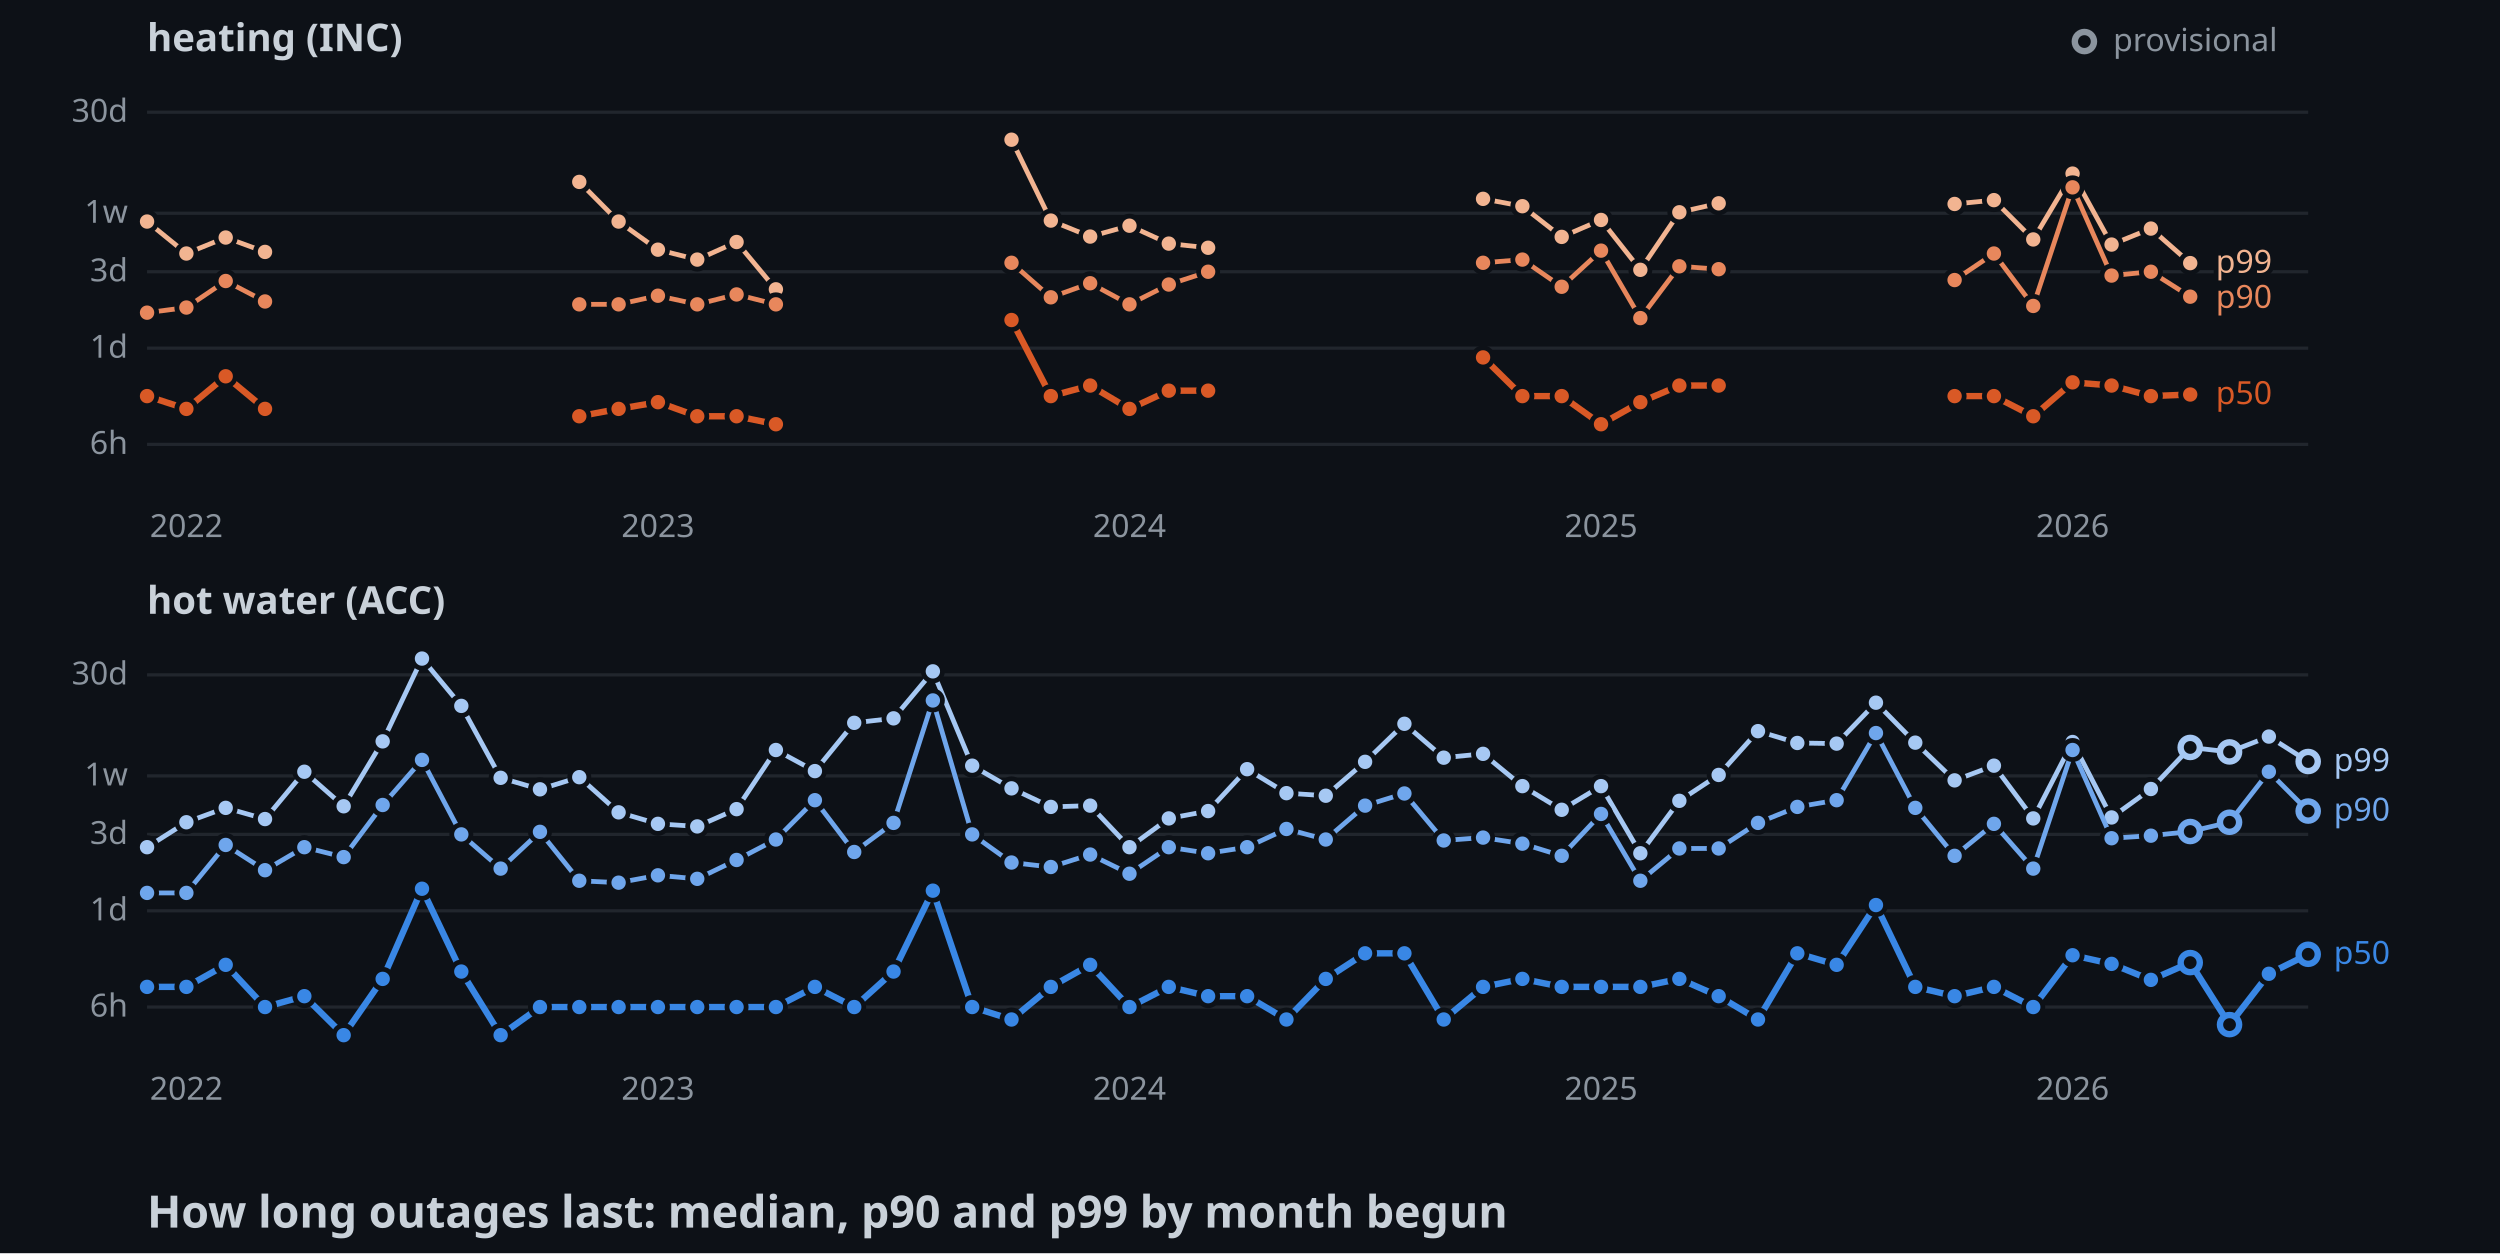
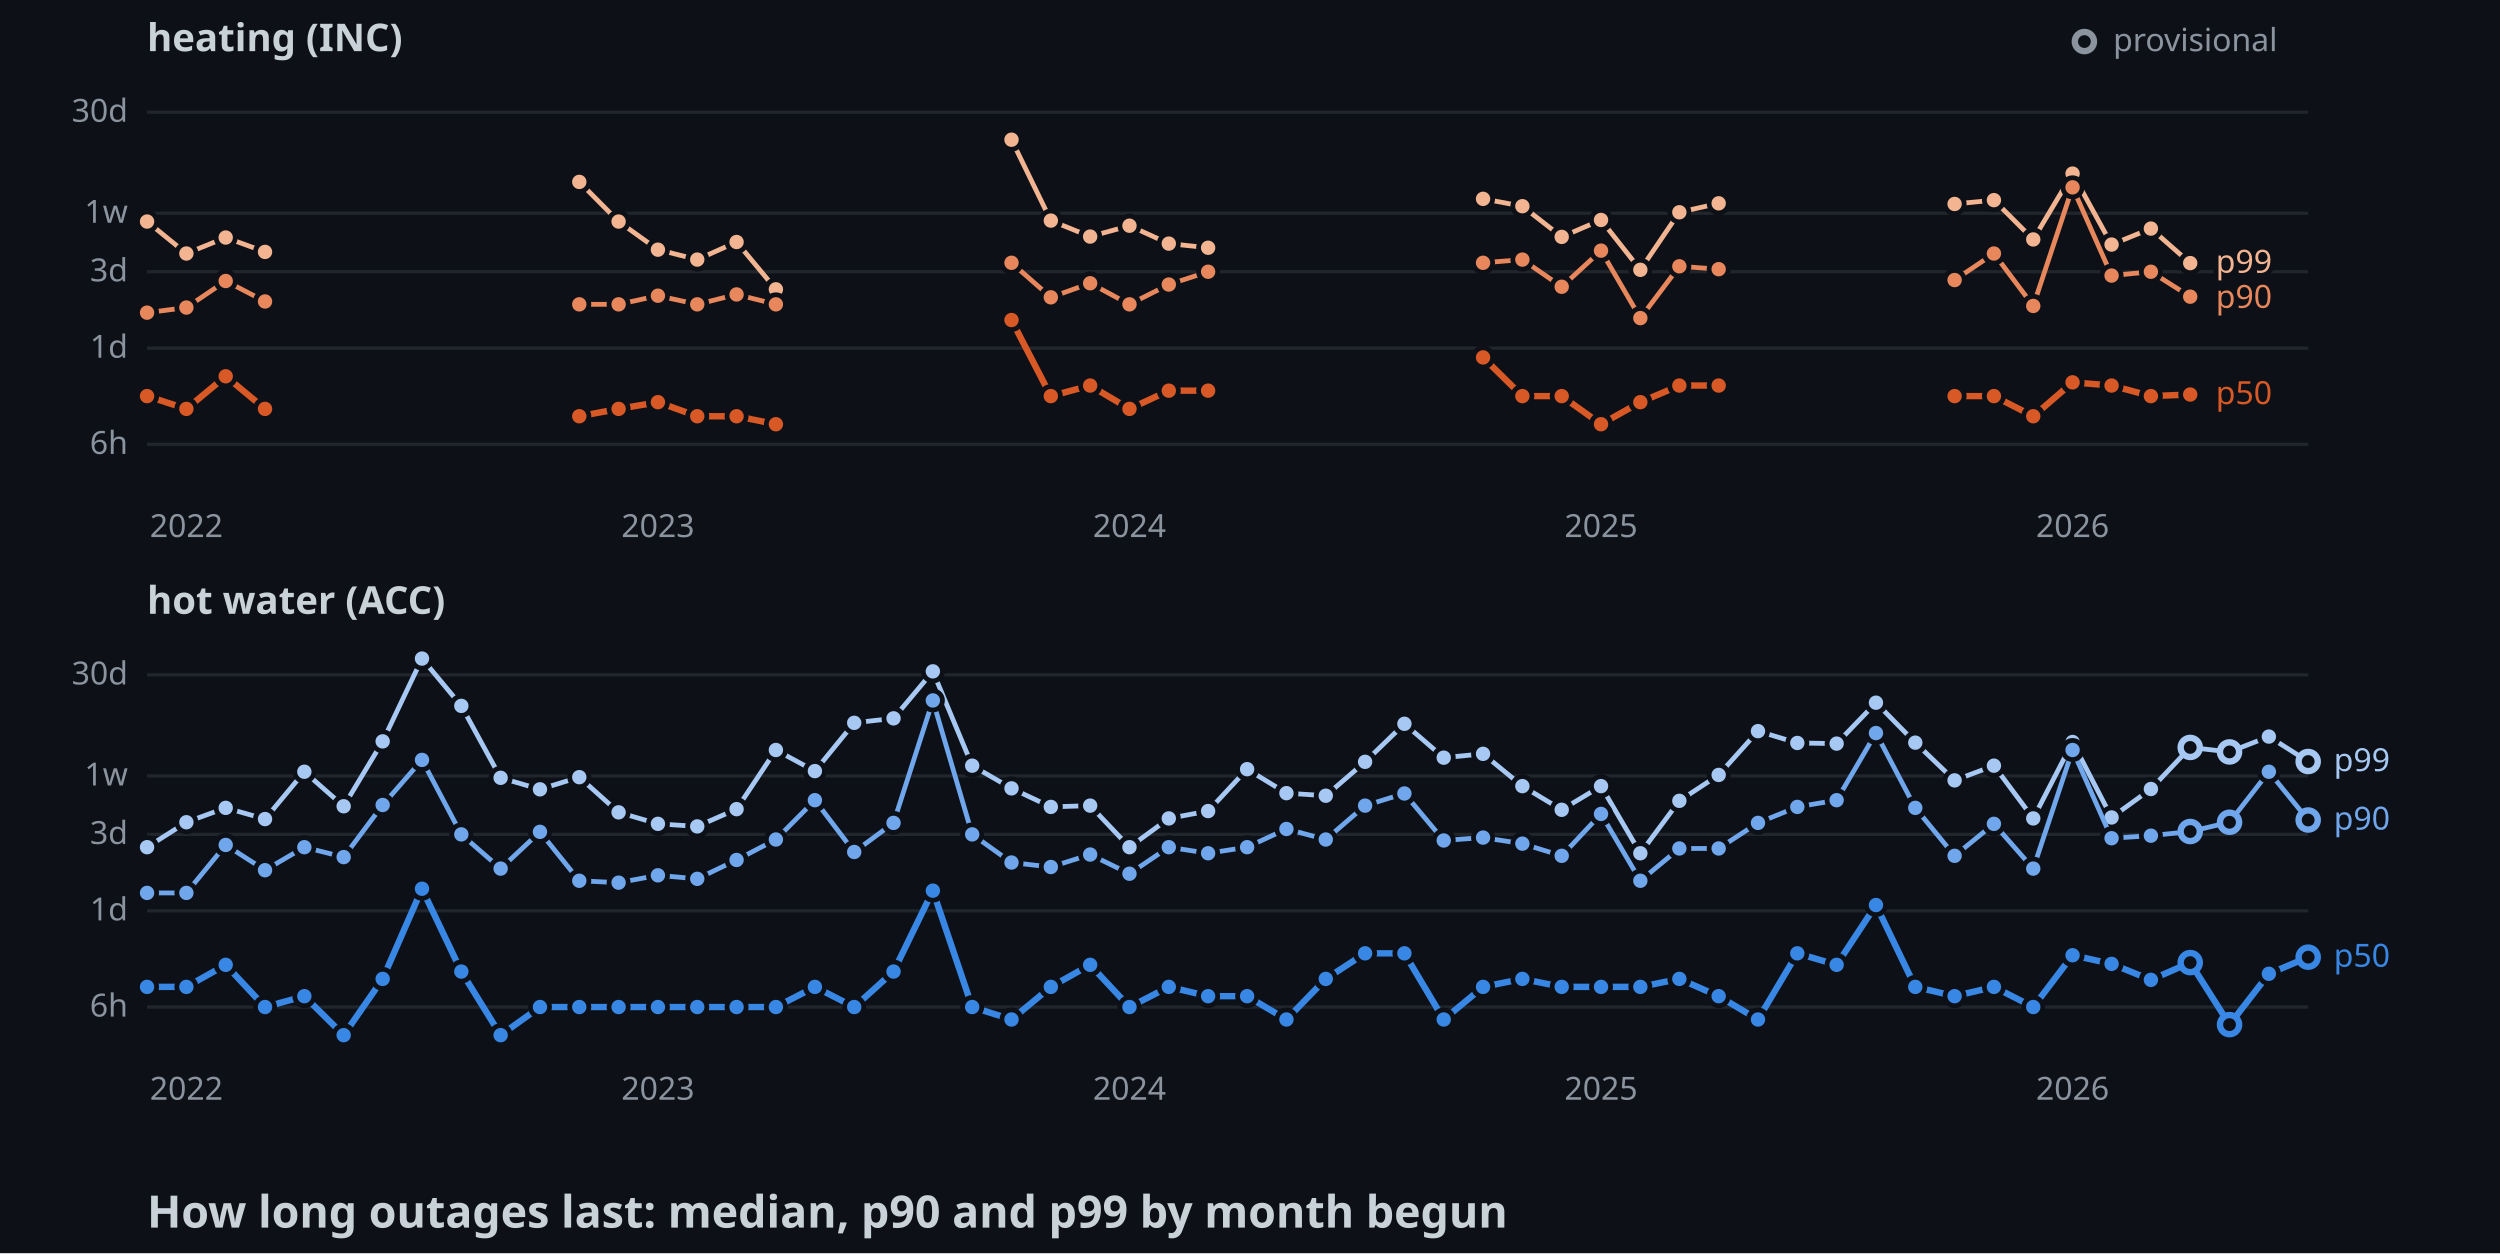
<svg xmlns="http://www.w3.org/2000/svg" width="782" height="392">
  <style>
    .axis { font: 10px sans-serif; fill: #8b949e; }
    .label { font: 10px sans-serif; paint-order: stroke; stroke: #0d1117; stroke-width: 3px; }
    .panel { font: bold 12px sans-serif; fill: #c9d1d9; }
    .title { font: bold 14px sans-serif; fill: #c9d1d9; }
  </style>
  <rect width="100%" height="100%" fill="#0d1117" />
  <text x="46" y="16" class="panel">heating (INC)</text>
  <line x1="46" y1="139" x2="722" y2="139" stroke="#21262d" />
  <text x="40" y="142" text-anchor="end" class="axis">6h</text>
  <line x1="46" y1="108.9" x2="722" y2="108.9" stroke="#21262d" />
  <text x="40" y="111.9" text-anchor="end" class="axis">1d</text>
  <line x1="46" y1="85" x2="722" y2="85" stroke="#21262d" />
  <text x="40" y="88" text-anchor="end" class="axis">3d</text>
  <line x1="46" y1="66.7" x2="722" y2="66.7" stroke="#21262d" />
  <text x="40" y="69.7" text-anchor="end" class="axis">1w</text>
  <line x1="46" y1="35.1" x2="722" y2="35.1" stroke="#21262d" />
  <text x="40" y="38.1" text-anchor="end" class="axis">30d</text>
  <text x="58.3" y="168" text-anchor="middle" class="axis">2022</text>
  <text x="205.8" y="168" text-anchor="middle" class="axis">2023</text>
  <text x="353.3" y="168" text-anchor="middle" class="axis">2024</text>
  <text x="500.8" y="168" text-anchor="middle" class="axis">2025</text>
  <text x="648.3" y="168" text-anchor="middle" class="axis">2026</text>
  <polyline points="46,69.3 58.3,79.3 70.6,74.3 82.9,78.8" fill="none" stroke-width="1.5" stroke="#f2b491" />
  <polyline points="181.2,56.9 193.5,69.3 205.8,78.1 218.1,81.2 230.4,75.7 242.7,90.5" fill="none" stroke-width="1.5" stroke="#f2b491" />
  <polyline points="316.4,43.7 328.7,69 341,74 353.3,70.6 365.6,76.2 377.9,77.5" fill="none" stroke-width="1.5" stroke="#f2b491" />
  <polyline points="463.9,62.2 476.2,64.5 488.5,74.1 500.8,68.8 513.1,84.4 525.3,66.4 537.6,63.6" fill="none" stroke-width="1.5" stroke="#f2b491" />
  <polyline points="611.4,63.8 623.7,62.6 636,74.9 648.3,54.3 660.5,76.5 672.8,71.5 685.1,82.3" fill="none" stroke-width="1.5" stroke="#f2b491" />
  <circle cx="46" cy="69.3" r="3" stroke="#0d1117" stroke-width="1.5" fill="#f2b491" />
  <circle cx="58.3" cy="79.3" r="3" stroke="#0d1117" stroke-width="1.5" fill="#f2b491" />
  <circle cx="70.6" cy="74.3" r="3" stroke="#0d1117" stroke-width="1.5" fill="#f2b491" />
  <circle cx="82.9" cy="78.8" r="3" stroke="#0d1117" stroke-width="1.5" fill="#f2b491" />
  <circle cx="181.2" cy="56.9" r="3" stroke="#0d1117" stroke-width="1.5" fill="#f2b491" />
  <circle cx="193.5" cy="69.3" r="3" stroke="#0d1117" stroke-width="1.5" fill="#f2b491" />
  <circle cx="205.8" cy="78.1" r="3" stroke="#0d1117" stroke-width="1.5" fill="#f2b491" />
  <circle cx="218.1" cy="81.2" r="3" stroke="#0d1117" stroke-width="1.5" fill="#f2b491" />
  <circle cx="230.4" cy="75.7" r="3" stroke="#0d1117" stroke-width="1.5" fill="#f2b491" />
  <circle cx="242.7" cy="90.5" r="3" stroke="#0d1117" stroke-width="1.5" fill="#f2b491" />
  <circle cx="316.4" cy="43.7" r="3" stroke="#0d1117" stroke-width="1.5" fill="#f2b491" />
  <circle cx="328.7" cy="69" r="3" stroke="#0d1117" stroke-width="1.5" fill="#f2b491" />
  <circle cx="341" cy="74" r="3" stroke="#0d1117" stroke-width="1.5" fill="#f2b491" />
  <circle cx="353.3" cy="70.6" r="3" stroke="#0d1117" stroke-width="1.5" fill="#f2b491" />
  <circle cx="365.6" cy="76.2" r="3" stroke="#0d1117" stroke-width="1.5" fill="#f2b491" />
  <circle cx="377.9" cy="77.5" r="3" stroke="#0d1117" stroke-width="1.5" fill="#f2b491" />
  <circle cx="463.9" cy="62.2" r="3" stroke="#0d1117" stroke-width="1.5" fill="#f2b491" />
  <circle cx="476.2" cy="64.5" r="3" stroke="#0d1117" stroke-width="1.5" fill="#f2b491" />
  <circle cx="488.5" cy="74.1" r="3" stroke="#0d1117" stroke-width="1.5" fill="#f2b491" />
  <circle cx="500.8" cy="68.8" r="3" stroke="#0d1117" stroke-width="1.5" fill="#f2b491" />
  <circle cx="513.1" cy="84.4" r="3" stroke="#0d1117" stroke-width="1.5" fill="#f2b491" />
  <circle cx="525.3" cy="66.4" r="3" stroke="#0d1117" stroke-width="1.5" fill="#f2b491" />
  <circle cx="537.6" cy="63.6" r="3" stroke="#0d1117" stroke-width="1.5" fill="#f2b491" />
  <circle cx="611.4" cy="63.8" r="3" stroke="#0d1117" stroke-width="1.5" fill="#f2b491" />
  <circle cx="623.7" cy="62.6" r="3" stroke="#0d1117" stroke-width="1.5" fill="#f2b491" />
  <circle cx="636" cy="74.9" r="3" stroke="#0d1117" stroke-width="1.5" fill="#f2b491" />
  <circle cx="648.3" cy="54.3" r="3" stroke="#0d1117" stroke-width="1.5" fill="#f2b491" />
  <circle cx="660.5" cy="76.5" r="3" stroke="#0d1117" stroke-width="1.5" fill="#f2b491" />
  <circle cx="672.8" cy="71.5" r="3" stroke="#0d1117" stroke-width="1.5" fill="#f2b491" />
  <circle cx="685.1" cy="82.3" r="3" stroke="#0d1117" stroke-width="1.5" fill="#f2b491" />
  <polyline points="46,97.8 58.3,96.2 70.6,87.9 82.9,94.3" fill="none" stroke-width="1.5" stroke="#e8875c" />
  <polyline points="181.2,95.2 193.5,95.2 205.8,92.5 218.1,95.2 230.4,92.1 242.7,95.2" fill="none" stroke-width="1.5" stroke="#e8875c" />
  <polyline points="316.4,82.2 328.7,93 341,88.6 353.3,95.2 365.6,89 377.9,85" fill="none" stroke-width="1.5" stroke="#e8875c" />
  <polyline points="463.9,82.2 476.2,81.2 488.5,89.7 500.8,78.4 513.1,99.5 525.3,83.3 537.6,84.2" fill="none" stroke-width="1.5" stroke="#e8875c" />
  <polyline points="611.4,87.6 623.7,79.3 636,95.7 648.3,58.6 660.5,86.2 672.8,85 685.1,92.8" fill="none" stroke-width="1.5" stroke="#e8875c" />
  <circle cx="46" cy="97.8" r="3" stroke="#0d1117" stroke-width="1.5" fill="#e8875c" />
  <circle cx="58.3" cy="96.2" r="3" stroke="#0d1117" stroke-width="1.5" fill="#e8875c" />
  <circle cx="70.6" cy="87.9" r="3" stroke="#0d1117" stroke-width="1.5" fill="#e8875c" />
  <circle cx="82.9" cy="94.3" r="3" stroke="#0d1117" stroke-width="1.5" fill="#e8875c" />
  <circle cx="181.2" cy="95.2" r="3" stroke="#0d1117" stroke-width="1.5" fill="#e8875c" />
  <circle cx="193.5" cy="95.2" r="3" stroke="#0d1117" stroke-width="1.5" fill="#e8875c" />
  <circle cx="205.8" cy="92.5" r="3" stroke="#0d1117" stroke-width="1.5" fill="#e8875c" />
  <circle cx="218.1" cy="95.2" r="3" stroke="#0d1117" stroke-width="1.5" fill="#e8875c" />
  <circle cx="230.4" cy="92.1" r="3" stroke="#0d1117" stroke-width="1.5" fill="#e8875c" />
  <circle cx="242.7" cy="95.2" r="3" stroke="#0d1117" stroke-width="1.5" fill="#e8875c" />
  <circle cx="316.4" cy="82.2" r="3" stroke="#0d1117" stroke-width="1.5" fill="#e8875c" />
  <circle cx="328.7" cy="93" r="3" stroke="#0d1117" stroke-width="1.5" fill="#e8875c" />
  <circle cx="341" cy="88.6" r="3" stroke="#0d1117" stroke-width="1.5" fill="#e8875c" />
  <circle cx="353.3" cy="95.2" r="3" stroke="#0d1117" stroke-width="1.5" fill="#e8875c" />
  <circle cx="365.6" cy="89" r="3" stroke="#0d1117" stroke-width="1.5" fill="#e8875c" />
  <circle cx="377.9" cy="85" r="3" stroke="#0d1117" stroke-width="1.5" fill="#e8875c" />
  <circle cx="463.9" cy="82.2" r="3" stroke="#0d1117" stroke-width="1.5" fill="#e8875c" />
  <circle cx="476.2" cy="81.2" r="3" stroke="#0d1117" stroke-width="1.5" fill="#e8875c" />
  <circle cx="488.5" cy="89.7" r="3" stroke="#0d1117" stroke-width="1.5" fill="#e8875c" />
  <circle cx="500.8" cy="78.4" r="3" stroke="#0d1117" stroke-width="1.5" fill="#e8875c" />
  <circle cx="513.1" cy="99.5" r="3" stroke="#0d1117" stroke-width="1.5" fill="#e8875c" />
  <circle cx="525.3" cy="83.3" r="3" stroke="#0d1117" stroke-width="1.5" fill="#e8875c" />
  <circle cx="537.6" cy="84.2" r="3" stroke="#0d1117" stroke-width="1.5" fill="#e8875c" />
  <circle cx="611.4" cy="87.6" r="3" stroke="#0d1117" stroke-width="1.5" fill="#e8875c" />
  <circle cx="623.7" cy="79.3" r="3" stroke="#0d1117" stroke-width="1.5" fill="#e8875c" />
  <circle cx="636" cy="95.7" r="3" stroke="#0d1117" stroke-width="1.5" fill="#e8875c" />
  <circle cx="648.3" cy="58.6" r="3" stroke="#0d1117" stroke-width="1.5" fill="#e8875c" />
  <circle cx="660.5" cy="86.2" r="3" stroke="#0d1117" stroke-width="1.5" fill="#e8875c" />
  <circle cx="672.8" cy="85" r="3" stroke="#0d1117" stroke-width="1.5" fill="#e8875c" />
  <circle cx="685.1" cy="92.8" r="3" stroke="#0d1117" stroke-width="1.5" fill="#e8875c" />
  <polyline points="46,123.9 58.3,127.9 70.6,117.7 82.9,127.9" fill="none" stroke-width="2" stroke="#d95926" />
  <polyline points="181.2,130.2 193.5,127.9 205.8,125.8 218.1,130.2 230.4,130.2 242.7,132.7" fill="none" stroke-width="2" stroke="#d95926" />
  <polyline points="316.4,100.1 328.7,123.9 341,120.6 353.3,127.9 365.6,122.2 377.9,122.2" fill="none" stroke-width="2" stroke="#d95926" />
  <polyline points="463.9,111.8 476.2,123.9 488.5,123.9 500.8,132.7 513.1,125.8 525.3,120.6 537.6,120.6" fill="none" stroke-width="2" stroke="#d95926" />
  <polyline points="611.4,123.9 623.7,123.9 636,130.2 648.3,119.6 660.5,120.6 672.8,123.9 685.1,123.4" fill="none" stroke-width="2" stroke="#d95926" />
  <circle cx="46" cy="123.9" r="3" stroke="#0d1117" stroke-width="1.5" fill="#d95926" />
  <circle cx="58.3" cy="127.9" r="3" stroke="#0d1117" stroke-width="1.5" fill="#d95926" />
  <circle cx="70.6" cy="117.7" r="3" stroke="#0d1117" stroke-width="1.5" fill="#d95926" />
  <circle cx="82.9" cy="127.9" r="3" stroke="#0d1117" stroke-width="1.5" fill="#d95926" />
  <circle cx="181.2" cy="130.2" r="3" stroke="#0d1117" stroke-width="1.5" fill="#d95926" />
  <circle cx="193.5" cy="127.9" r="3" stroke="#0d1117" stroke-width="1.5" fill="#d95926" />
  <circle cx="205.8" cy="125.8" r="3" stroke="#0d1117" stroke-width="1.5" fill="#d95926" />
  <circle cx="218.1" cy="130.2" r="3" stroke="#0d1117" stroke-width="1.5" fill="#d95926" />
  <circle cx="230.4" cy="130.2" r="3" stroke="#0d1117" stroke-width="1.5" fill="#d95926" />
  <circle cx="242.7" cy="132.7" r="3" stroke="#0d1117" stroke-width="1.5" fill="#d95926" />
  <circle cx="316.4" cy="100.1" r="3" stroke="#0d1117" stroke-width="1.5" fill="#d95926" />
  <circle cx="328.7" cy="123.9" r="3" stroke="#0d1117" stroke-width="1.5" fill="#d95926" />
  <circle cx="341" cy="120.6" r="3" stroke="#0d1117" stroke-width="1.5" fill="#d95926" />
  <circle cx="353.3" cy="127.9" r="3" stroke="#0d1117" stroke-width="1.5" fill="#d95926" />
  <circle cx="365.6" cy="122.2" r="3" stroke="#0d1117" stroke-width="1.5" fill="#d95926" />
  <circle cx="377.9" cy="122.2" r="3" stroke="#0d1117" stroke-width="1.5" fill="#d95926" />
  <circle cx="463.9" cy="111.8" r="3" stroke="#0d1117" stroke-width="1.5" fill="#d95926" />
  <circle cx="476.2" cy="123.9" r="3" stroke="#0d1117" stroke-width="1.5" fill="#d95926" />
  <circle cx="488.5" cy="123.9" r="3" stroke="#0d1117" stroke-width="1.5" fill="#d95926" />
  <circle cx="500.8" cy="132.7" r="3" stroke="#0d1117" stroke-width="1.5" fill="#d95926" />
  <circle cx="513.1" cy="125.8" r="3" stroke="#0d1117" stroke-width="1.5" fill="#d95926" />
  <circle cx="525.3" cy="120.6" r="3" stroke="#0d1117" stroke-width="1.5" fill="#d95926" />
  <circle cx="537.6" cy="120.6" r="3" stroke="#0d1117" stroke-width="1.5" fill="#d95926" />
  <circle cx="611.4" cy="123.9" r="3" stroke="#0d1117" stroke-width="1.5" fill="#d95926" />
  <circle cx="623.7" cy="123.9" r="3" stroke="#0d1117" stroke-width="1.5" fill="#d95926" />
  <circle cx="636" cy="130.2" r="3" stroke="#0d1117" stroke-width="1.5" fill="#d95926" />
  <circle cx="648.3" cy="119.6" r="3" stroke="#0d1117" stroke-width="1.5" fill="#d95926" />
  <circle cx="660.5" cy="120.6" r="3" stroke="#0d1117" stroke-width="1.5" fill="#d95926" />
  <circle cx="672.8" cy="123.9" r="3" stroke="#0d1117" stroke-width="1.5" fill="#d95926" />
  <circle cx="685.1" cy="123.4" r="3" stroke="#0d1117" stroke-width="1.5" fill="#d95926" />
  <text x="693.1" y="85.3" class="label" fill="#f2b491">p99</text>
  <text x="693.1" y="96.3" class="label" fill="#e8875c">p90</text>
  <text x="693.1" y="126.4" class="label" fill="#d95926">p50</text>
  <text x="46" y="192" class="panel">hot water (ACC)</text>
  <line x1="46" y1="315" x2="722" y2="315" stroke="#21262d" />
  <text x="40" y="318" text-anchor="end" class="axis">6h</text>
  <line x1="46" y1="284.9" x2="722" y2="284.9" stroke="#21262d" />
  <text x="40" y="287.9" text-anchor="end" class="axis">1d</text>
  <line x1="46" y1="261" x2="722" y2="261" stroke="#21262d" />
  <text x="40" y="264" text-anchor="end" class="axis">3d</text>
  <line x1="46" y1="242.7" x2="722" y2="242.7" stroke="#21262d" />
  <text x="40" y="245.7" text-anchor="end" class="axis">1w</text>
  <line x1="46" y1="211.1" x2="722" y2="211.1" stroke="#21262d" />
  <text x="40" y="214.1" text-anchor="end" class="axis">30d</text>
  <text x="58.3" y="344" text-anchor="middle" class="axis">2022</text>
  <text x="205.8" y="344" text-anchor="middle" class="axis">2023</text>
  <text x="353.3" y="344" text-anchor="middle" class="axis">2024</text>
  <text x="500.8" y="344" text-anchor="middle" class="axis">2025</text>
  <text x="648.3" y="344" text-anchor="middle" class="axis">2026</text>
  <polyline points="46,265 58.3,257.2 70.6,252.7 82.9,256.2 95.2,241.4 107.5,252.2 119.7,231.9 132,206 144.3,220.8 156.6,243.3 168.9,246.9 181.2,243.1 193.5,254.1 205.8,257.7 218.1,258.5 230.4,253.1 242.7,234.6 254.9,241.2 267.2,226.1 279.5,224.7 291.8,210 304.1,239.5 316.4,246.6 328.7,252.4 341,252 353.3,265 365.6,256 377.9,253.7 390.1,240.6 402.4,248.1 414.7,248.9 427,238.3 439.3,226.4 451.6,237 463.9,235.8 476.2,245.9 488.5,253.3 500.8,245.9 513.1,266.9 525.3,250.5 537.6,242.4 549.9,228.7 562.2,232.4 574.5,232.6 586.8,219.8 599.1,232.3 611.4,244.1 623.7,239.5 636,256 648.3,232.1 660.5,255.7 672.8,246.8 685.1,233.8 697.4,235.2 709.7,230.4 722,238.2" fill="none" stroke-width="1.5" stroke="#a6c8f3" />
  <circle cx="46" cy="265" r="3" stroke="#0d1117" stroke-width="1.5" fill="#a6c8f3" />
  <circle cx="58.3" cy="257.2" r="3" stroke="#0d1117" stroke-width="1.5" fill="#a6c8f3" />
  <circle cx="70.6" cy="252.7" r="3" stroke="#0d1117" stroke-width="1.5" fill="#a6c8f3" />
  <circle cx="82.9" cy="256.2" r="3" stroke="#0d1117" stroke-width="1.5" fill="#a6c8f3" />
  <circle cx="95.2" cy="241.4" r="3" stroke="#0d1117" stroke-width="1.5" fill="#a6c8f3" />
  <circle cx="107.5" cy="252.2" r="3" stroke="#0d1117" stroke-width="1.5" fill="#a6c8f3" />
  <circle cx="119.7" cy="231.9" r="3" stroke="#0d1117" stroke-width="1.5" fill="#a6c8f3" />
  <circle cx="132" cy="206" r="3" stroke="#0d1117" stroke-width="1.5" fill="#a6c8f3" />
  <circle cx="144.3" cy="220.8" r="3" stroke="#0d1117" stroke-width="1.5" fill="#a6c8f3" />
  <circle cx="156.6" cy="243.3" r="3" stroke="#0d1117" stroke-width="1.5" fill="#a6c8f3" />
  <circle cx="168.9" cy="246.9" r="3" stroke="#0d1117" stroke-width="1.5" fill="#a6c8f3" />
  <circle cx="181.2" cy="243.1" r="3" stroke="#0d1117" stroke-width="1.5" fill="#a6c8f3" />
  <circle cx="193.5" cy="254.1" r="3" stroke="#0d1117" stroke-width="1.5" fill="#a6c8f3" />
  <circle cx="205.8" cy="257.7" r="3" stroke="#0d1117" stroke-width="1.5" fill="#a6c8f3" />
  <circle cx="218.1" cy="258.5" r="3" stroke="#0d1117" stroke-width="1.5" fill="#a6c8f3" />
  <circle cx="230.4" cy="253.1" r="3" stroke="#0d1117" stroke-width="1.5" fill="#a6c8f3" />
  <circle cx="242.7" cy="234.6" r="3" stroke="#0d1117" stroke-width="1.5" fill="#a6c8f3" />
  <circle cx="254.9" cy="241.2" r="3" stroke="#0d1117" stroke-width="1.5" fill="#a6c8f3" />
  <circle cx="267.2" cy="226.1" r="3" stroke="#0d1117" stroke-width="1.5" fill="#a6c8f3" />
  <circle cx="279.5" cy="224.7" r="3" stroke="#0d1117" stroke-width="1.5" fill="#a6c8f3" />
  <circle cx="291.8" cy="210" r="3" stroke="#0d1117" stroke-width="1.5" fill="#a6c8f3" />
  <circle cx="304.1" cy="239.5" r="3" stroke="#0d1117" stroke-width="1.5" fill="#a6c8f3" />
  <circle cx="316.4" cy="246.6" r="3" stroke="#0d1117" stroke-width="1.5" fill="#a6c8f3" />
  <circle cx="328.7" cy="252.4" r="3" stroke="#0d1117" stroke-width="1.5" fill="#a6c8f3" />
  <circle cx="341" cy="252" r="3" stroke="#0d1117" stroke-width="1.5" fill="#a6c8f3" />
  <circle cx="353.3" cy="265" r="3" stroke="#0d1117" stroke-width="1.5" fill="#a6c8f3" />
  <circle cx="365.6" cy="256" r="3" stroke="#0d1117" stroke-width="1.5" fill="#a6c8f3" />
  <circle cx="377.9" cy="253.7" r="3" stroke="#0d1117" stroke-width="1.5" fill="#a6c8f3" />
  <circle cx="390.1" cy="240.6" r="3" stroke="#0d1117" stroke-width="1.5" fill="#a6c8f3" />
  <circle cx="402.4" cy="248.1" r="3" stroke="#0d1117" stroke-width="1.5" fill="#a6c8f3" />
  <circle cx="414.7" cy="248.9" r="3" stroke="#0d1117" stroke-width="1.5" fill="#a6c8f3" />
  <circle cx="427" cy="238.3" r="3" stroke="#0d1117" stroke-width="1.5" fill="#a6c8f3" />
  <circle cx="439.3" cy="226.4" r="3" stroke="#0d1117" stroke-width="1.5" fill="#a6c8f3" />
  <circle cx="451.6" cy="237" r="3" stroke="#0d1117" stroke-width="1.5" fill="#a6c8f3" />
  <circle cx="463.9" cy="235.8" r="3" stroke="#0d1117" stroke-width="1.5" fill="#a6c8f3" />
  <circle cx="476.2" cy="245.9" r="3" stroke="#0d1117" stroke-width="1.5" fill="#a6c8f3" />
  <circle cx="488.5" cy="253.3" r="3" stroke="#0d1117" stroke-width="1.5" fill="#a6c8f3" />
  <circle cx="500.8" cy="245.9" r="3" stroke="#0d1117" stroke-width="1.5" fill="#a6c8f3" />
  <circle cx="513.1" cy="266.9" r="3" stroke="#0d1117" stroke-width="1.5" fill="#a6c8f3" />
  <circle cx="525.3" cy="250.5" r="3" stroke="#0d1117" stroke-width="1.5" fill="#a6c8f3" />
  <circle cx="537.6" cy="242.4" r="3" stroke="#0d1117" stroke-width="1.5" fill="#a6c8f3" />
  <circle cx="549.9" cy="228.7" r="3" stroke="#0d1117" stroke-width="1.5" fill="#a6c8f3" />
  <circle cx="562.2" cy="232.4" r="3" stroke="#0d1117" stroke-width="1.5" fill="#a6c8f3" />
  <circle cx="574.5" cy="232.6" r="3" stroke="#0d1117" stroke-width="1.5" fill="#a6c8f3" />
  <circle cx="586.8" cy="219.8" r="3" stroke="#0d1117" stroke-width="1.5" fill="#a6c8f3" />
  <circle cx="599.1" cy="232.3" r="3" stroke="#0d1117" stroke-width="1.5" fill="#a6c8f3" />
  <circle cx="611.4" cy="244.1" r="3" stroke="#0d1117" stroke-width="1.5" fill="#a6c8f3" />
  <circle cx="623.7" cy="239.5" r="3" stroke="#0d1117" stroke-width="1.5" fill="#a6c8f3" />
  <circle cx="636" cy="256" r="3" stroke="#0d1117" stroke-width="1.5" fill="#a6c8f3" />
  <circle cx="648.3" cy="232.1" r="3" stroke="#0d1117" stroke-width="1.5" fill="#a6c8f3" />
  <circle cx="660.5" cy="255.7" r="3" stroke="#0d1117" stroke-width="1.5" fill="#a6c8f3" />
  <circle cx="672.8" cy="246.8" r="3" stroke="#0d1117" stroke-width="1.5" fill="#a6c8f3" />
  <circle cx="685.1" cy="233.8" r="3" fill="#0d1117" stroke-width="2" stroke="#a6c8f3" />
  <circle cx="697.4" cy="235.2" r="3" fill="#0d1117" stroke-width="2" stroke="#a6c8f3" />
  <circle cx="709.7" cy="230.4" r="3" stroke="#0d1117" stroke-width="1.5" fill="#a6c8f3" />
  <circle cx="722" cy="238.2" r="3" fill="#0d1117" stroke-width="2" stroke="#a6c8f3" />
-   <polyline points="46,279.3 58.3,279.3 70.6,264.3 82.9,272.2 95.2,265 107.5,268.1 119.7,251.8 132,237.7 144.3,261 156.6,271.7 168.9,260.2 181.2,275.5 193.5,276.1 205.8,273.8 218.1,274.9 230.4,269 242.7,262.6 254.9,250.3 267.2,266.5 279.5,257.4 291.8,219.1 304.1,261 316.4,269.8 328.7,271.2 341,267.3 353.3,273.3 365.6,265 377.9,266.9 390.1,265 402.4,259.3 414.7,262.6 427,252 439.3,248.2 451.6,262.9 463.9,262 476.2,263.9 488.5,267.7 500.8,254.6 513.1,275.5 525.3,265.4 537.6,265.4 549.9,257.4 562.2,252.4 574.5,250.3 586.8,229.3 599.1,252.7 611.4,267.7 623.7,257.7 636,271.7 648.3,234.6 660.5,262.2 672.8,261.4 685.1,260.1 697.4,257.2 709.7,241.4 722,253.7" fill="none" stroke-width="1.5" stroke="#6fa6ec" />
+   <polyline points="46,279.3 58.3,279.3 70.6,264.3 82.9,272.2 95.2,265 107.5,268.1 119.7,251.8 132,237.7 144.3,261 156.6,271.7 168.9,260.2 181.2,275.5 193.5,276.1 205.8,273.8 218.1,274.9 230.4,269 242.7,262.6 254.9,250.3 267.2,266.5 279.5,257.4 291.8,219.1 304.1,261 316.4,269.8 328.7,271.2 341,267.3 353.3,273.3 365.6,265 377.9,266.9 390.1,265 402.4,259.3 414.7,262.6 427,252 439.3,248.2 451.6,262.9 463.9,262 476.2,263.9 488.5,267.7 500.8,254.6 513.1,275.5 525.3,265.4 537.6,265.4 549.9,257.4 562.2,252.4 574.5,250.3 586.8,229.3 599.1,252.7 611.4,267.7 623.7,257.7 636,271.7 648.3,234.6 660.5,262.2 672.8,261.4 685.1,260.1 697.4,257.2 709.7,241.4 722,256.5" fill="none" stroke-width="1.5" stroke="#6fa6ec" />
  <circle cx="46" cy="279.3" r="3" stroke="#0d1117" stroke-width="1.5" fill="#6fa6ec" />
  <circle cx="58.3" cy="279.3" r="3" stroke="#0d1117" stroke-width="1.5" fill="#6fa6ec" />
  <circle cx="70.6" cy="264.3" r="3" stroke="#0d1117" stroke-width="1.5" fill="#6fa6ec" />
  <circle cx="82.9" cy="272.2" r="3" stroke="#0d1117" stroke-width="1.5" fill="#6fa6ec" />
  <circle cx="95.2" cy="265" r="3" stroke="#0d1117" stroke-width="1.5" fill="#6fa6ec" />
  <circle cx="107.5" cy="268.1" r="3" stroke="#0d1117" stroke-width="1.5" fill="#6fa6ec" />
  <circle cx="119.7" cy="251.8" r="3" stroke="#0d1117" stroke-width="1.5" fill="#6fa6ec" />
  <circle cx="132" cy="237.7" r="3" stroke="#0d1117" stroke-width="1.5" fill="#6fa6ec" />
  <circle cx="144.3" cy="261" r="3" stroke="#0d1117" stroke-width="1.5" fill="#6fa6ec" />
  <circle cx="156.6" cy="271.7" r="3" stroke="#0d1117" stroke-width="1.5" fill="#6fa6ec" />
  <circle cx="168.9" cy="260.2" r="3" stroke="#0d1117" stroke-width="1.5" fill="#6fa6ec" />
  <circle cx="181.2" cy="275.5" r="3" stroke="#0d1117" stroke-width="1.5" fill="#6fa6ec" />
  <circle cx="193.5" cy="276.1" r="3" stroke="#0d1117" stroke-width="1.5" fill="#6fa6ec" />
  <circle cx="205.8" cy="273.8" r="3" stroke="#0d1117" stroke-width="1.5" fill="#6fa6ec" />
  <circle cx="218.1" cy="274.9" r="3" stroke="#0d1117" stroke-width="1.5" fill="#6fa6ec" />
  <circle cx="230.4" cy="269" r="3" stroke="#0d1117" stroke-width="1.5" fill="#6fa6ec" />
  <circle cx="242.7" cy="262.6" r="3" stroke="#0d1117" stroke-width="1.5" fill="#6fa6ec" />
  <circle cx="254.9" cy="250.3" r="3" stroke="#0d1117" stroke-width="1.5" fill="#6fa6ec" />
  <circle cx="267.2" cy="266.5" r="3" stroke="#0d1117" stroke-width="1.5" fill="#6fa6ec" />
  <circle cx="279.5" cy="257.4" r="3" stroke="#0d1117" stroke-width="1.5" fill="#6fa6ec" />
  <circle cx="291.8" cy="219.1" r="3" stroke="#0d1117" stroke-width="1.5" fill="#6fa6ec" />
  <circle cx="304.1" cy="261" r="3" stroke="#0d1117" stroke-width="1.5" fill="#6fa6ec" />
  <circle cx="316.4" cy="269.8" r="3" stroke="#0d1117" stroke-width="1.5" fill="#6fa6ec" />
  <circle cx="328.7" cy="271.2" r="3" stroke="#0d1117" stroke-width="1.5" fill="#6fa6ec" />
  <circle cx="341" cy="267.3" r="3" stroke="#0d1117" stroke-width="1.5" fill="#6fa6ec" />
  <circle cx="353.3" cy="273.3" r="3" stroke="#0d1117" stroke-width="1.5" fill="#6fa6ec" />
  <circle cx="365.6" cy="265" r="3" stroke="#0d1117" stroke-width="1.5" fill="#6fa6ec" />
  <circle cx="377.9" cy="266.9" r="3" stroke="#0d1117" stroke-width="1.5" fill="#6fa6ec" />
  <circle cx="390.1" cy="265" r="3" stroke="#0d1117" stroke-width="1.5" fill="#6fa6ec" />
  <circle cx="402.4" cy="259.3" r="3" stroke="#0d1117" stroke-width="1.5" fill="#6fa6ec" />
  <circle cx="414.7" cy="262.6" r="3" stroke="#0d1117" stroke-width="1.5" fill="#6fa6ec" />
  <circle cx="427" cy="252" r="3" stroke="#0d1117" stroke-width="1.5" fill="#6fa6ec" />
  <circle cx="439.3" cy="248.2" r="3" stroke="#0d1117" stroke-width="1.5" fill="#6fa6ec" />
  <circle cx="451.6" cy="262.9" r="3" stroke="#0d1117" stroke-width="1.5" fill="#6fa6ec" />
  <circle cx="463.9" cy="262" r="3" stroke="#0d1117" stroke-width="1.5" fill="#6fa6ec" />
  <circle cx="476.2" cy="263.9" r="3" stroke="#0d1117" stroke-width="1.5" fill="#6fa6ec" />
  <circle cx="488.5" cy="267.7" r="3" stroke="#0d1117" stroke-width="1.5" fill="#6fa6ec" />
  <circle cx="500.8" cy="254.6" r="3" stroke="#0d1117" stroke-width="1.5" fill="#6fa6ec" />
  <circle cx="513.1" cy="275.5" r="3" stroke="#0d1117" stroke-width="1.5" fill="#6fa6ec" />
  <circle cx="525.3" cy="265.4" r="3" stroke="#0d1117" stroke-width="1.5" fill="#6fa6ec" />
  <circle cx="537.6" cy="265.4" r="3" stroke="#0d1117" stroke-width="1.5" fill="#6fa6ec" />
  <circle cx="549.9" cy="257.4" r="3" stroke="#0d1117" stroke-width="1.5" fill="#6fa6ec" />
  <circle cx="562.2" cy="252.4" r="3" stroke="#0d1117" stroke-width="1.5" fill="#6fa6ec" />
  <circle cx="574.5" cy="250.3" r="3" stroke="#0d1117" stroke-width="1.5" fill="#6fa6ec" />
  <circle cx="586.8" cy="229.3" r="3" stroke="#0d1117" stroke-width="1.5" fill="#6fa6ec" />
  <circle cx="599.1" cy="252.7" r="3" stroke="#0d1117" stroke-width="1.5" fill="#6fa6ec" />
  <circle cx="611.4" cy="267.7" r="3" stroke="#0d1117" stroke-width="1.5" fill="#6fa6ec" />
  <circle cx="623.7" cy="257.7" r="3" stroke="#0d1117" stroke-width="1.5" fill="#6fa6ec" />
  <circle cx="636" cy="271.7" r="3" stroke="#0d1117" stroke-width="1.5" fill="#6fa6ec" />
  <circle cx="648.3" cy="234.6" r="3" stroke="#0d1117" stroke-width="1.5" fill="#6fa6ec" />
  <circle cx="660.5" cy="262.2" r="3" stroke="#0d1117" stroke-width="1.5" fill="#6fa6ec" />
  <circle cx="672.8" cy="261.4" r="3" stroke="#0d1117" stroke-width="1.5" fill="#6fa6ec" />
  <circle cx="685.1" cy="260.1" r="3" fill="#0d1117" stroke-width="2" stroke="#6fa6ec" />
  <circle cx="697.4" cy="257.2" r="3" fill="#0d1117" stroke-width="2" stroke="#6fa6ec" />
  <circle cx="709.7" cy="241.4" r="3" stroke="#0d1117" stroke-width="1.5" fill="#6fa6ec" />
-   <circle cx="722" cy="253.7" r="3" fill="#0d1117" stroke-width="2" stroke="#6fa6ec" />
-   <polyline points="46,308.7 58.3,308.7 70.6,301.8 82.9,315 95.2,311.6 107.5,323.8 119.7,306.2 132,278 144.3,303.9 156.6,323.8 168.9,315 181.2,315 193.5,315 205.8,315 218.1,315 230.4,315 242.7,315 254.9,308.7 267.2,315 279.5,303.9 291.8,278.6 304.1,315 316.4,318.9 328.7,308.7 341,301.8 353.3,315 365.6,308.7 377.9,311.6 390.1,311.6 402.4,318.9 414.7,306.2 427,298.2 439.3,298.2 451.6,318.9 463.9,308.7 476.2,306.2 488.5,308.7 500.8,308.7 513.1,308.7 525.3,306.2 537.6,311.6 549.9,318.9 562.2,298.2 574.5,301.8 586.8,283.1 599.1,308.7 611.4,311.6 623.7,308.7 636,315 648.3,298.8 660.5,301.5 672.8,306.5 685.1,301.1 697.4,320.5 709.7,304.6 722,298.5" fill="none" stroke-width="2" stroke="#3987e5" />
+   <circle cx="722" cy="256.5" r="3" fill="#0d1117" stroke-width="2" stroke="#6fa6ec" />
+   <polyline points="46,308.7 58.3,308.7 70.6,301.8 82.9,315 95.2,311.6 107.5,323.8 119.7,306.2 132,278 144.3,303.9 156.6,323.8 168.9,315 181.2,315 193.5,315 205.8,315 218.1,315 230.4,315 242.7,315 254.9,308.7 267.2,315 279.5,303.9 291.8,278.6 304.1,315 316.4,318.9 328.7,308.7 341,301.8 353.3,315 365.6,308.7 377.9,311.6 390.1,311.6 402.4,318.9 414.7,306.2 427,298.2 439.3,298.2 451.6,318.9 463.9,308.7 476.2,306.2 488.5,308.7 500.8,308.7 513.1,308.7 525.3,306.2 537.6,311.6 549.9,318.9 562.2,298.2 574.5,301.8 586.8,283.1 599.1,308.7 611.4,311.6 623.7,308.7 636,315 648.3,298.8 660.5,301.5 672.8,306.5 685.1,301.1 697.4,320.5 709.7,304.6 722,299.4" fill="none" stroke-width="2" stroke="#3987e5" />
  <circle cx="46" cy="308.7" r="3" stroke="#0d1117" stroke-width="1.5" fill="#3987e5" />
  <circle cx="58.3" cy="308.7" r="3" stroke="#0d1117" stroke-width="1.5" fill="#3987e5" />
  <circle cx="70.6" cy="301.8" r="3" stroke="#0d1117" stroke-width="1.5" fill="#3987e5" />
  <circle cx="82.9" cy="315" r="3" stroke="#0d1117" stroke-width="1.5" fill="#3987e5" />
  <circle cx="95.2" cy="311.6" r="3" stroke="#0d1117" stroke-width="1.5" fill="#3987e5" />
  <circle cx="107.5" cy="323.8" r="3" stroke="#0d1117" stroke-width="1.5" fill="#3987e5" />
  <circle cx="119.7" cy="306.2" r="3" stroke="#0d1117" stroke-width="1.5" fill="#3987e5" />
  <circle cx="132" cy="278" r="3" stroke="#0d1117" stroke-width="1.5" fill="#3987e5" />
  <circle cx="144.3" cy="303.9" r="3" stroke="#0d1117" stroke-width="1.5" fill="#3987e5" />
  <circle cx="156.6" cy="323.8" r="3" stroke="#0d1117" stroke-width="1.5" fill="#3987e5" />
  <circle cx="168.9" cy="315" r="3" stroke="#0d1117" stroke-width="1.5" fill="#3987e5" />
  <circle cx="181.2" cy="315" r="3" stroke="#0d1117" stroke-width="1.5" fill="#3987e5" />
  <circle cx="193.5" cy="315" r="3" stroke="#0d1117" stroke-width="1.5" fill="#3987e5" />
  <circle cx="205.8" cy="315" r="3" stroke="#0d1117" stroke-width="1.5" fill="#3987e5" />
  <circle cx="218.1" cy="315" r="3" stroke="#0d1117" stroke-width="1.5" fill="#3987e5" />
  <circle cx="230.4" cy="315" r="3" stroke="#0d1117" stroke-width="1.5" fill="#3987e5" />
  <circle cx="242.7" cy="315" r="3" stroke="#0d1117" stroke-width="1.5" fill="#3987e5" />
  <circle cx="254.9" cy="308.7" r="3" stroke="#0d1117" stroke-width="1.5" fill="#3987e5" />
  <circle cx="267.2" cy="315" r="3" stroke="#0d1117" stroke-width="1.5" fill="#3987e5" />
  <circle cx="279.5" cy="303.9" r="3" stroke="#0d1117" stroke-width="1.5" fill="#3987e5" />
  <circle cx="291.8" cy="278.6" r="3" stroke="#0d1117" stroke-width="1.5" fill="#3987e5" />
  <circle cx="304.1" cy="315" r="3" stroke="#0d1117" stroke-width="1.5" fill="#3987e5" />
  <circle cx="316.4" cy="318.9" r="3" stroke="#0d1117" stroke-width="1.5" fill="#3987e5" />
  <circle cx="328.7" cy="308.7" r="3" stroke="#0d1117" stroke-width="1.5" fill="#3987e5" />
  <circle cx="341" cy="301.8" r="3" stroke="#0d1117" stroke-width="1.5" fill="#3987e5" />
  <circle cx="353.3" cy="315" r="3" stroke="#0d1117" stroke-width="1.5" fill="#3987e5" />
  <circle cx="365.6" cy="308.7" r="3" stroke="#0d1117" stroke-width="1.5" fill="#3987e5" />
  <circle cx="377.9" cy="311.6" r="3" stroke="#0d1117" stroke-width="1.5" fill="#3987e5" />
  <circle cx="390.1" cy="311.6" r="3" stroke="#0d1117" stroke-width="1.5" fill="#3987e5" />
  <circle cx="402.4" cy="318.9" r="3" stroke="#0d1117" stroke-width="1.5" fill="#3987e5" />
  <circle cx="414.7" cy="306.2" r="3" stroke="#0d1117" stroke-width="1.5" fill="#3987e5" />
  <circle cx="427" cy="298.2" r="3" stroke="#0d1117" stroke-width="1.5" fill="#3987e5" />
  <circle cx="439.3" cy="298.2" r="3" stroke="#0d1117" stroke-width="1.5" fill="#3987e5" />
  <circle cx="451.6" cy="318.9" r="3" stroke="#0d1117" stroke-width="1.5" fill="#3987e5" />
  <circle cx="463.9" cy="308.7" r="3" stroke="#0d1117" stroke-width="1.5" fill="#3987e5" />
  <circle cx="476.2" cy="306.2" r="3" stroke="#0d1117" stroke-width="1.5" fill="#3987e5" />
  <circle cx="488.5" cy="308.7" r="3" stroke="#0d1117" stroke-width="1.5" fill="#3987e5" />
  <circle cx="500.8" cy="308.7" r="3" stroke="#0d1117" stroke-width="1.5" fill="#3987e5" />
  <circle cx="513.1" cy="308.7" r="3" stroke="#0d1117" stroke-width="1.5" fill="#3987e5" />
  <circle cx="525.3" cy="306.2" r="3" stroke="#0d1117" stroke-width="1.5" fill="#3987e5" />
  <circle cx="537.6" cy="311.6" r="3" stroke="#0d1117" stroke-width="1.5" fill="#3987e5" />
  <circle cx="549.9" cy="318.9" r="3" stroke="#0d1117" stroke-width="1.5" fill="#3987e5" />
  <circle cx="562.2" cy="298.2" r="3" stroke="#0d1117" stroke-width="1.5" fill="#3987e5" />
  <circle cx="574.5" cy="301.8" r="3" stroke="#0d1117" stroke-width="1.5" fill="#3987e5" />
  <circle cx="586.8" cy="283.1" r="3" stroke="#0d1117" stroke-width="1.5" fill="#3987e5" />
  <circle cx="599.1" cy="308.7" r="3" stroke="#0d1117" stroke-width="1.5" fill="#3987e5" />
  <circle cx="611.4" cy="311.6" r="3" stroke="#0d1117" stroke-width="1.5" fill="#3987e5" />
  <circle cx="623.7" cy="308.7" r="3" stroke="#0d1117" stroke-width="1.5" fill="#3987e5" />
  <circle cx="636" cy="315" r="3" stroke="#0d1117" stroke-width="1.5" fill="#3987e5" />
  <circle cx="648.3" cy="298.8" r="3" stroke="#0d1117" stroke-width="1.5" fill="#3987e5" />
  <circle cx="660.5" cy="301.5" r="3" stroke="#0d1117" stroke-width="1.5" fill="#3987e5" />
  <circle cx="672.8" cy="306.5" r="3" stroke="#0d1117" stroke-width="1.5" fill="#3987e5" />
  <circle cx="685.1" cy="301.1" r="3" fill="#0d1117" stroke-width="2" stroke="#3987e5" />
  <circle cx="697.4" cy="320.5" r="3" fill="#0d1117" stroke-width="2" stroke="#3987e5" />
  <circle cx="709.7" cy="304.6" r="3" stroke="#0d1117" stroke-width="1.5" fill="#3987e5" />
-   <circle cx="722" cy="298.5" r="3" fill="#0d1117" stroke-width="2" stroke="#3987e5" />
+   <circle cx="722" cy="299.4" r="3" fill="#0d1117" stroke-width="2" stroke="#3987e5" />
  <text x="730" y="241.2" class="label" fill="#a6c8f3">p99</text>
-   <text x="730" y="256.7" class="label" fill="#6fa6ec">p90</text>
-   <text x="730" y="301.5" class="label" fill="#3987e5">p50</text>
+   <text x="730" y="259.5" class="label" fill="#6fa6ec">p90</text>
+   <text x="730" y="302.4" class="label" fill="#3987e5">p50</text>
  <circle cx="652" cy="13" r="3" fill="#0d1117" stroke-width="2" stroke="#8b949e" />
  <text x="661" y="16" class="axis">provisional</text>
  <text x="46" y="384" class="title">How long outages last: median, p90 and p99 by month begun</text>
</svg>
